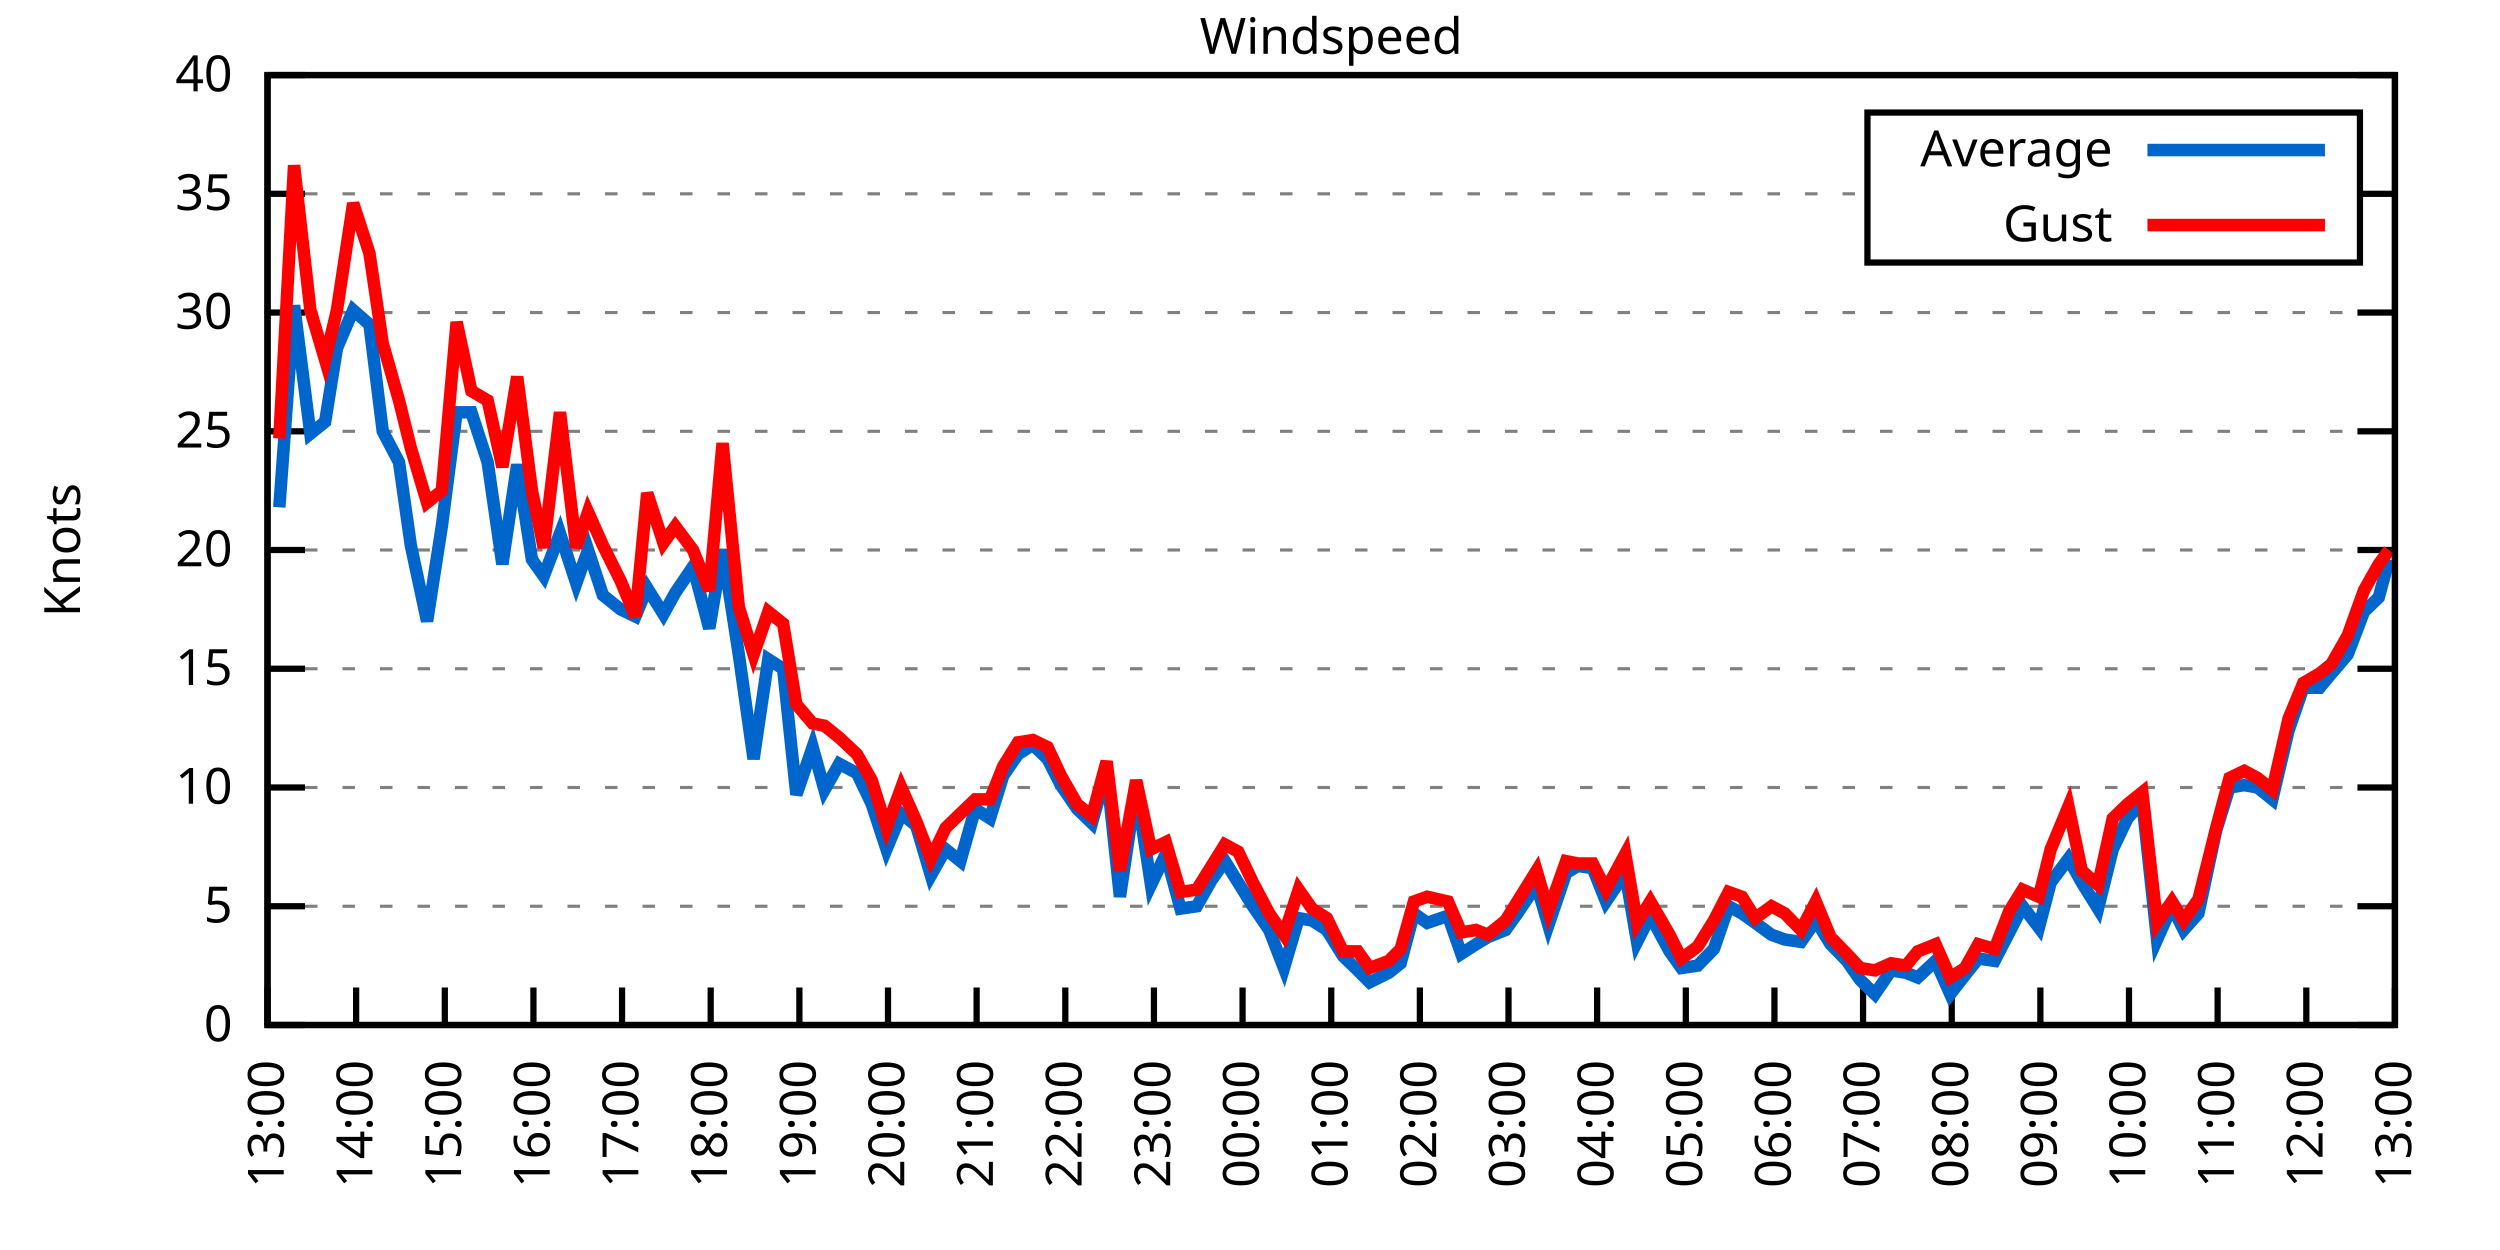
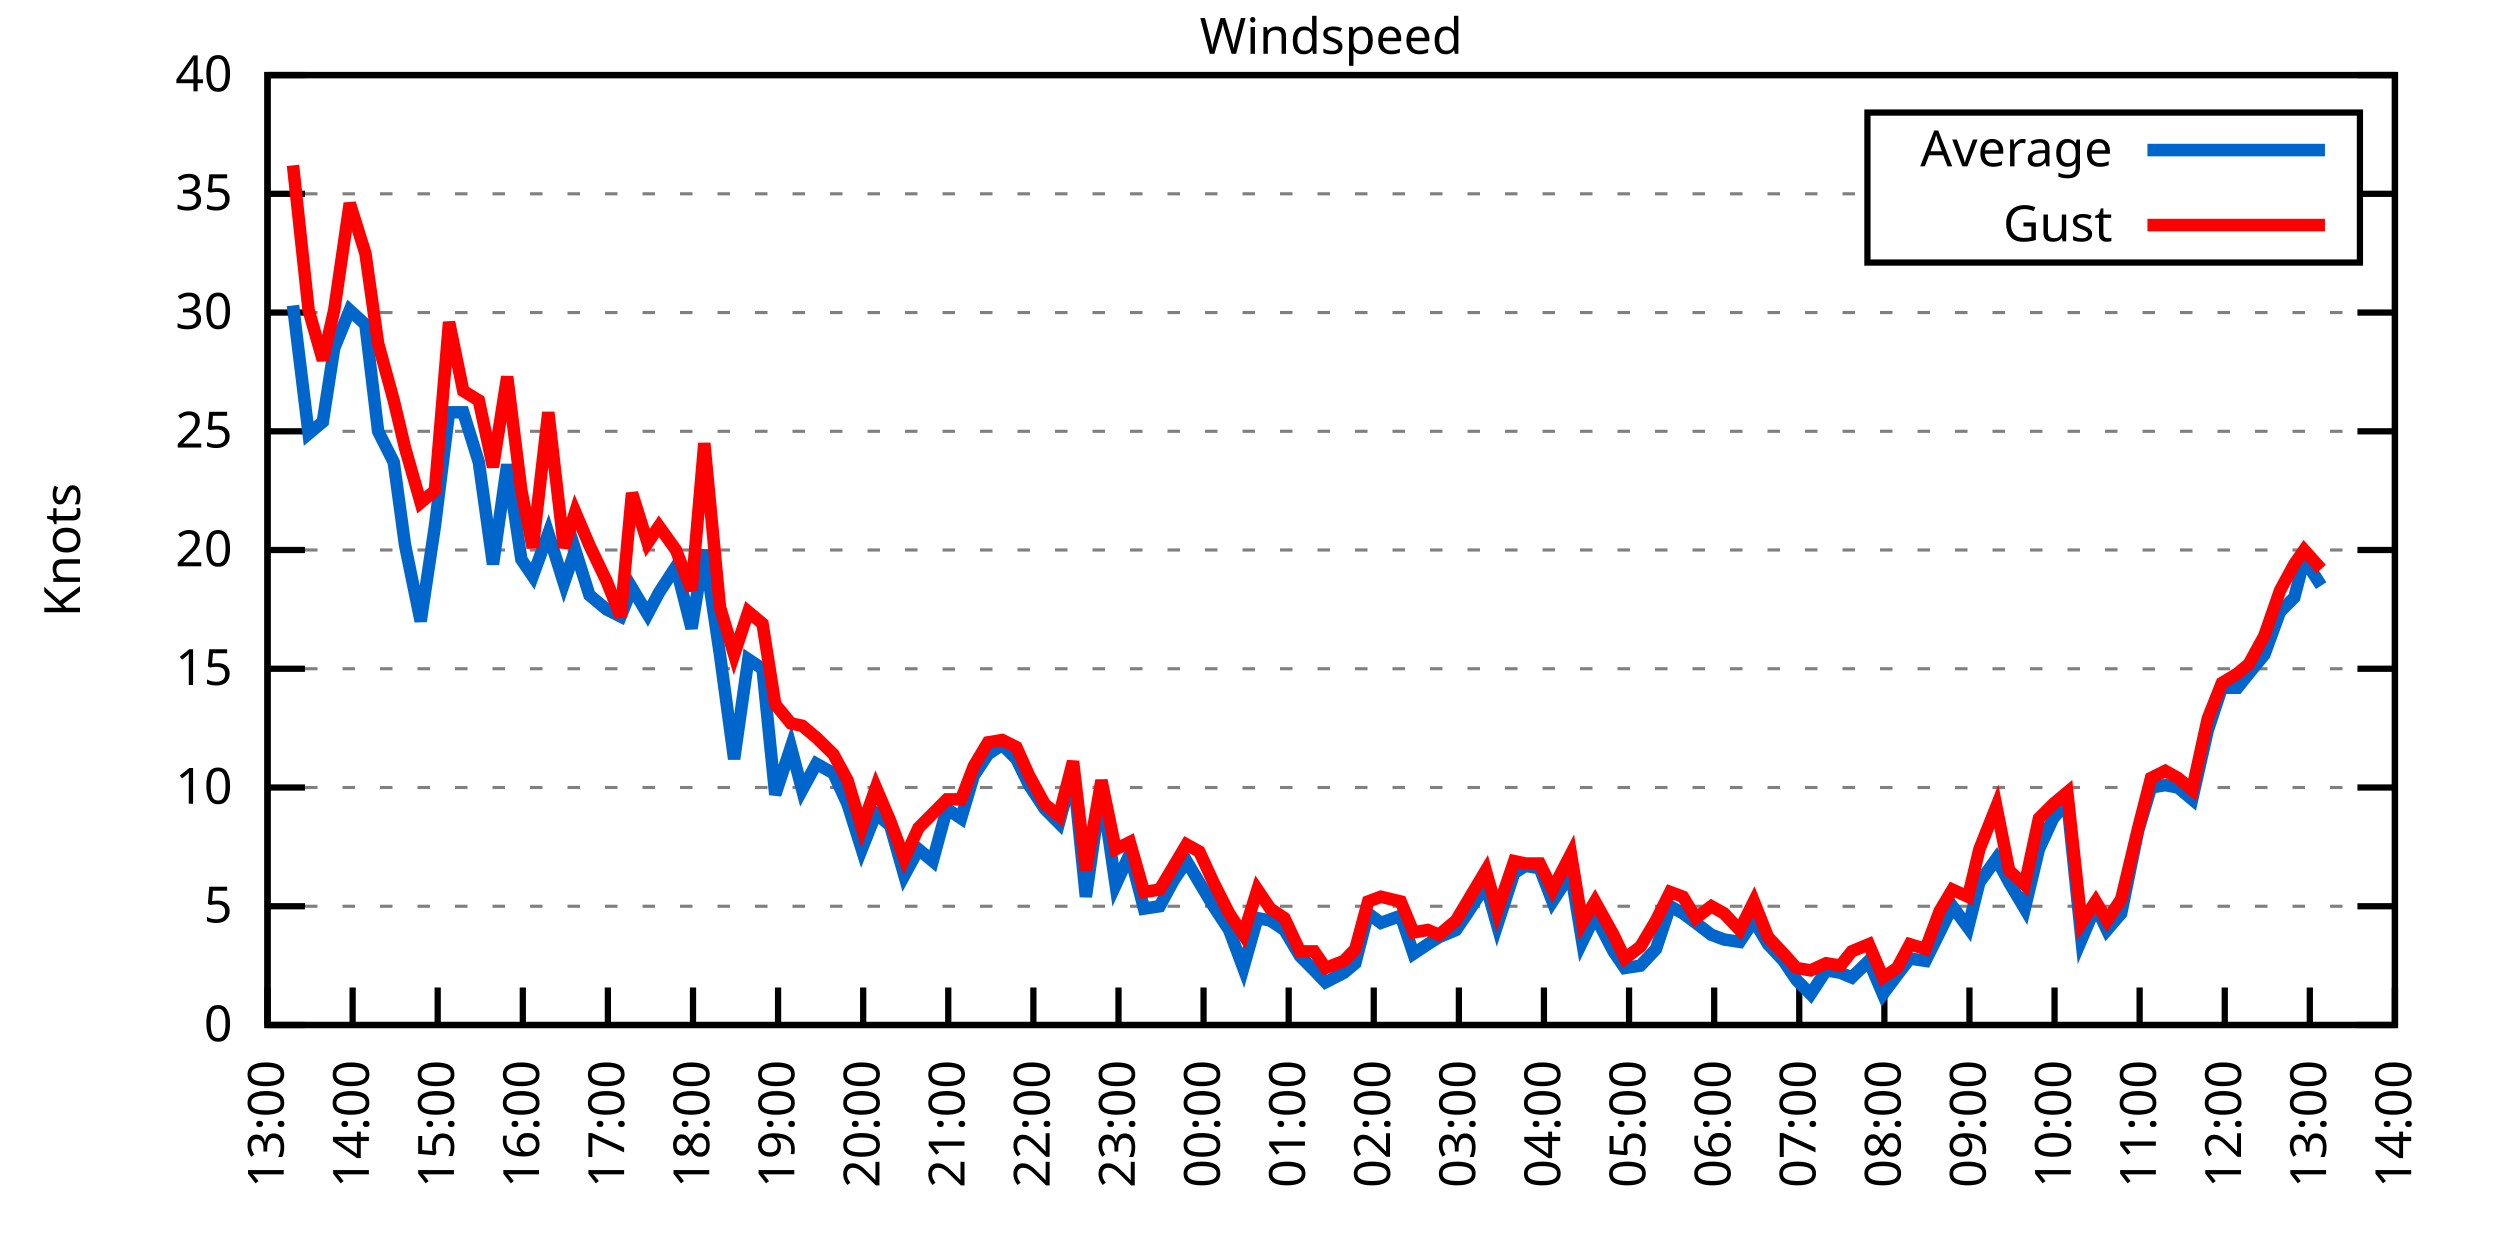
<svg xmlns="http://www.w3.org/2000/svg" xmlns:xlink="http://www.w3.org/1999/xlink" width="400" height="200" viewBox="0 0 400 200">
  <g id="gnuplot_canvas">
    <rect x="0" y="0" width="400" height="200" fill="none" />
    <defs>
      <circle id="gpDot" r="0.5" stroke-width="0.5" stroke="currentColor" />
      <path id="gpPt0" stroke-width="0.333" stroke="currentColor" d="M-1,0 h2 M0,-1 v2" />
      <path id="gpPt1" stroke-width="0.333" stroke="currentColor" d="M-1,-1 L1,1 M1,-1 L-1,1" />
      <path id="gpPt2" stroke-width="0.333" stroke="currentColor" d="M-1,0 L1,0 M0,-1 L0,1 M-1,-1 L1,1 M-1,1 L1,-1" />
      <rect id="gpPt3" stroke-width="0.333" stroke="currentColor" x="-1" y="-1" width="2" height="2" />
      <rect id="gpPt4" stroke-width="0.333" stroke="currentColor" fill="currentColor" x="-1" y="-1" width="2" height="2" />
      <circle id="gpPt5" stroke-width="0.333" stroke="currentColor" cx="0" cy="0" r="1" />
      <use xlink:href="#gpPt5" id="gpPt6" fill="currentColor" stroke="none" />
      <path id="gpPt7" stroke-width="0.333" stroke="currentColor" d="M0,-1.33 L-1.33,0.67 L1.33,0.67 z" />
      <use xlink:href="#gpPt7" id="gpPt8" fill="currentColor" stroke="none" />
      <use xlink:href="#gpPt7" id="gpPt9" stroke="currentColor" transform="rotate(180)" />
      <use xlink:href="#gpPt9" id="gpPt10" fill="currentColor" stroke="none" />
      <use xlink:href="#gpPt3" id="gpPt11" stroke="currentColor" transform="rotate(45)" />
      <use xlink:href="#gpPt11" id="gpPt12" fill="currentColor" stroke="none" />
      <path id="gpPt13" stroke-width="0.333" stroke="currentColor" d="M0,1.330 L1.265,0.411 L0.782,-1.067 L-0.782,-1.076 L-1.265,0.411 z" />
      <use xlink:href="#gpPt13" id="gpPt14" fill="currentColor" stroke="none" />
      <filter id="textbox" filterUnits="objectBoundingBox" x="0" y="0" height="1" width="1">
        <feFlood flood-color="white" flood-opacity="1" result="bgnd" />
        <feComposite in="SourceGraphic" in2="bgnd" operator="atop" />
      </filter>
      <filter id="greybox" filterUnits="objectBoundingBox" x="0" y="0" height="1" width="1">
        <feFlood flood-color="lightgrey" flood-opacity="1" result="grey" />
        <feComposite in="SourceGraphic" in2="grey" operator="atop" />
      </filter>
    </defs>
    <g fill="none" color="white" stroke="currentColor" stroke-width="1.00" stroke-linecap="butt" stroke-linejoin="miter">
</g>
    <g fill="none" color="black" stroke="currentColor" stroke-width="1.00" stroke-linecap="butt" stroke-linejoin="miter">
      <g stroke="none" shape-rendering="crispEdges">
        <polygon fill="rgb(255, 255, 255)" points="42.80,164.00 383.18,164.00 383.18,12.02 42.80,12.02 " />
      </g>
    </g>
    <g fill="none" color="black" stroke="currentColor" stroke-width="1.00" stroke-linecap="butt" stroke-linejoin="miter">
</g>
    <g fill="none" color="black" stroke="black" stroke-width="0.50" stroke-linecap="butt" stroke-linejoin="miter">
</g>
    <g fill="none" color="gray" stroke="currentColor" stroke-width="0.50" stroke-linecap="butt" stroke-linejoin="miter">
      <path stroke="gray" stroke-dasharray="2,4" class="gridline" d="M42.80,164.00 L383.19,164.00  " />
    </g>
    <g fill="none" color="gray" stroke="gray" stroke-width="1.00" stroke-linecap="butt" stroke-linejoin="miter">
</g>
    <g fill="none" color="black" stroke="currentColor" stroke-width="1.00" stroke-linecap="butt" stroke-linejoin="miter">
      <path stroke="black" d="M42.80,164.00 L48.80,164.00 M383.19,164.00 L377.19,164.00  " />
      <g transform="translate(37.20,166.60)" stroke="none" fill="black" font-family="Sans" font-size="8.00" text-anchor="end">
        <text>
          <tspan font-family="Sans"> 0</tspan>
        </text>
      </g>
    </g>
    <g fill="none" color="black" stroke="currentColor" stroke-width="1.00" stroke-linecap="butt" stroke-linejoin="miter">
</g>
    <g fill="none" color="black" stroke="black" stroke-width="0.50" stroke-linecap="butt" stroke-linejoin="miter">
</g>
    <g fill="none" color="gray" stroke="currentColor" stroke-width="0.50" stroke-linecap="butt" stroke-linejoin="miter">
      <path stroke="gray" stroke-dasharray="2,4" class="gridline" d="M42.80,145.00 L383.19,145.00  " />
    </g>
    <g fill="none" color="gray" stroke="gray" stroke-width="1.00" stroke-linecap="butt" stroke-linejoin="miter">
</g>
    <g fill="none" color="black" stroke="currentColor" stroke-width="1.00" stroke-linecap="butt" stroke-linejoin="miter">
      <path stroke="black" d="M42.80,145.00 L48.80,145.00 M383.19,145.00 L377.19,145.00  " />
      <g transform="translate(37.20,147.60)" stroke="none" fill="black" font-family="Sans" font-size="8.00" text-anchor="end">
        <text>
          <tspan font-family="Sans"> 5</tspan>
        </text>
      </g>
    </g>
    <g fill="none" color="black" stroke="currentColor" stroke-width="1.00" stroke-linecap="butt" stroke-linejoin="miter">
</g>
    <g fill="none" color="black" stroke="black" stroke-width="0.50" stroke-linecap="butt" stroke-linejoin="miter">
</g>
    <g fill="none" color="gray" stroke="currentColor" stroke-width="0.50" stroke-linecap="butt" stroke-linejoin="miter">
      <path stroke="gray" stroke-dasharray="2,4" class="gridline" d="M42.80,126.00 L383.19,126.00  " />
    </g>
    <g fill="none" color="gray" stroke="gray" stroke-width="1.00" stroke-linecap="butt" stroke-linejoin="miter">
</g>
    <g fill="none" color="black" stroke="currentColor" stroke-width="1.00" stroke-linecap="butt" stroke-linejoin="miter">
      <path stroke="black" d="M42.80,126.00 L48.80,126.00 M383.19,126.00 L377.19,126.00  " />
      <g transform="translate(37.20,128.60)" stroke="none" fill="black" font-family="Sans" font-size="8.00" text-anchor="end">
        <text>
          <tspan font-family="Sans"> 10</tspan>
        </text>
      </g>
    </g>
    <g fill="none" color="black" stroke="currentColor" stroke-width="1.00" stroke-linecap="butt" stroke-linejoin="miter">
</g>
    <g fill="none" color="black" stroke="black" stroke-width="0.50" stroke-linecap="butt" stroke-linejoin="miter">
</g>
    <g fill="none" color="gray" stroke="currentColor" stroke-width="0.50" stroke-linecap="butt" stroke-linejoin="miter">
      <path stroke="gray" stroke-dasharray="2,4" class="gridline" d="M42.80,107.00 L383.19,107.00  " />
    </g>
    <g fill="none" color="gray" stroke="gray" stroke-width="1.00" stroke-linecap="butt" stroke-linejoin="miter">
</g>
    <g fill="none" color="black" stroke="currentColor" stroke-width="1.00" stroke-linecap="butt" stroke-linejoin="miter">
      <path stroke="black" d="M42.80,107.00 L48.80,107.00 M383.19,107.00 L377.19,107.00  " />
      <g transform="translate(37.20,109.60)" stroke="none" fill="black" font-family="Sans" font-size="8.00" text-anchor="end">
        <text>
          <tspan font-family="Sans"> 15</tspan>
        </text>
      </g>
    </g>
    <g fill="none" color="black" stroke="currentColor" stroke-width="1.00" stroke-linecap="butt" stroke-linejoin="miter">
</g>
    <g fill="none" color="black" stroke="black" stroke-width="0.50" stroke-linecap="butt" stroke-linejoin="miter">
</g>
    <g fill="none" color="gray" stroke="currentColor" stroke-width="0.50" stroke-linecap="butt" stroke-linejoin="miter">
      <path stroke="gray" stroke-dasharray="2,4" class="gridline" d="M42.80,88.00 L383.19,88.00  " />
    </g>
    <g fill="none" color="gray" stroke="gray" stroke-width="1.00" stroke-linecap="butt" stroke-linejoin="miter">
</g>
    <g fill="none" color="black" stroke="currentColor" stroke-width="1.00" stroke-linecap="butt" stroke-linejoin="miter">
      <path stroke="black" d="M42.80,88.00 L48.80,88.00 M383.19,88.00 L377.19,88.00  " />
      <g transform="translate(37.20,90.60)" stroke="none" fill="black" font-family="Sans" font-size="8.00" text-anchor="end">
        <text>
          <tspan font-family="Sans"> 20</tspan>
        </text>
      </g>
    </g>
    <g fill="none" color="black" stroke="currentColor" stroke-width="1.00" stroke-linecap="butt" stroke-linejoin="miter">
</g>
    <g fill="none" color="black" stroke="black" stroke-width="0.50" stroke-linecap="butt" stroke-linejoin="miter">
</g>
    <g fill="none" color="gray" stroke="currentColor" stroke-width="0.50" stroke-linecap="butt" stroke-linejoin="miter">
      <path stroke="gray" stroke-dasharray="2,4" class="gridline" d="M42.80,69.01 L383.19,69.01  " />
    </g>
    <g fill="none" color="gray" stroke="gray" stroke-width="1.00" stroke-linecap="butt" stroke-linejoin="miter">
</g>
    <g fill="none" color="black" stroke="currentColor" stroke-width="1.00" stroke-linecap="butt" stroke-linejoin="miter">
      <path stroke="black" d="M42.80,69.01 L48.80,69.01 M383.19,69.01 L377.19,69.01  " />
      <g transform="translate(37.20,71.61)" stroke="none" fill="black" font-family="Sans" font-size="8.00" text-anchor="end">
        <text>
          <tspan font-family="Sans"> 25</tspan>
        </text>
      </g>
    </g>
    <g fill="none" color="black" stroke="currentColor" stroke-width="1.00" stroke-linecap="butt" stroke-linejoin="miter">
</g>
    <g fill="none" color="black" stroke="black" stroke-width="0.50" stroke-linecap="butt" stroke-linejoin="miter">
</g>
    <g fill="none" color="gray" stroke="currentColor" stroke-width="0.50" stroke-linecap="butt" stroke-linejoin="miter">
      <path stroke="gray" stroke-dasharray="2,4" class="gridline" d="M42.80,50.01 L383.19,50.01  " />
    </g>
    <g fill="none" color="gray" stroke="gray" stroke-width="1.00" stroke-linecap="butt" stroke-linejoin="miter">
</g>
    <g fill="none" color="black" stroke="currentColor" stroke-width="1.00" stroke-linecap="butt" stroke-linejoin="miter">
      <path stroke="black" d="M42.80,50.01 L48.80,50.01 M383.19,50.01 L377.19,50.01  " />
      <g transform="translate(37.20,52.61)" stroke="none" fill="black" font-family="Sans" font-size="8.00" text-anchor="end">
        <text>
          <tspan font-family="Sans"> 30</tspan>
        </text>
      </g>
    </g>
    <g fill="none" color="black" stroke="currentColor" stroke-width="1.00" stroke-linecap="butt" stroke-linejoin="miter">
</g>
    <g fill="none" color="black" stroke="black" stroke-width="0.50" stroke-linecap="butt" stroke-linejoin="miter">
</g>
    <g fill="none" color="gray" stroke="currentColor" stroke-width="0.50" stroke-linecap="butt" stroke-linejoin="miter">
      <path stroke="gray" stroke-dasharray="2,4" class="gridline" d="M42.80,31.01 L298.79,31.01 M377.59,31.01 L383.19,31.01  " />
    </g>
    <g fill="none" color="gray" stroke="gray" stroke-width="1.00" stroke-linecap="butt" stroke-linejoin="miter">
</g>
    <g fill="none" color="black" stroke="currentColor" stroke-width="1.00" stroke-linecap="butt" stroke-linejoin="miter">
      <path stroke="black" d="M42.80,31.01 L48.80,31.01 M383.19,31.01 L377.19,31.01  " />
      <g transform="translate(37.20,33.61)" stroke="none" fill="black" font-family="Sans" font-size="8.00" text-anchor="end">
        <text>
          <tspan font-family="Sans"> 35</tspan>
        </text>
      </g>
    </g>
    <g fill="none" color="black" stroke="currentColor" stroke-width="1.00" stroke-linecap="butt" stroke-linejoin="miter">
</g>
    <g fill="none" color="black" stroke="black" stroke-width="0.50" stroke-linecap="butt" stroke-linejoin="miter">
</g>
    <g fill="none" color="gray" stroke="currentColor" stroke-width="0.50" stroke-linecap="butt" stroke-linejoin="miter">
      <path stroke="gray" stroke-dasharray="2,4" class="gridline" d="M42.80,12.01 L383.19,12.01  " />
    </g>
    <g fill="none" color="gray" stroke="gray" stroke-width="1.00" stroke-linecap="butt" stroke-linejoin="miter">
</g>
    <g fill="none" color="black" stroke="currentColor" stroke-width="1.00" stroke-linecap="butt" stroke-linejoin="miter">
      <path stroke="black" d="M42.80,12.01 L48.80,12.01 M383.19,12.01 L377.19,12.01  " />
      <g transform="translate(37.20,14.61)" stroke="none" fill="black" font-family="Sans" font-size="8.00" text-anchor="end">
        <text>
          <tspan font-family="Sans"> 40</tspan>
        </text>
      </g>
    </g>
    <g fill="none" color="black" stroke="currentColor" stroke-width="1.00" stroke-linecap="butt" stroke-linejoin="miter">
      <path stroke="black" d="M42.80,164.00 L42.80,158.00  " />
      <g transform="translate(45.40,169.60) rotate(270.00)" stroke="none" fill="black" font-family="Sans" font-size="8.00" text-anchor="end">
        <text>
          <tspan font-family="Sans">13:00</tspan>
        </text>
      </g>
    </g>
    <g fill="none" color="black" stroke="currentColor" stroke-width="1.00" stroke-linecap="butt" stroke-linejoin="miter">
-       <path stroke="black" d="M56.98,164.00 L56.98,158.00  " />
-       <g transform="translate(59.58,169.60) rotate(270.00)" stroke="none" fill="black" font-family="Sans" font-size="8.00" text-anchor="end">
+       <path stroke="black" d="M56.42,164.00 L56.42,158.00  " />
+       <g transform="translate(59.02,169.60) rotate(270.00)" stroke="none" fill="black" font-family="Sans" font-size="8.00" text-anchor="end">
        <text>
          <tspan font-family="Sans">14:00</tspan>
        </text>
      </g>
    </g>
    <g fill="none" color="black" stroke="currentColor" stroke-width="1.00" stroke-linecap="butt" stroke-linejoin="miter">
-       <path stroke="black" d="M71.17,164.00 L71.17,158.00  " />
-       <g transform="translate(73.77,169.60) rotate(270.00)" stroke="none" fill="black" font-family="Sans" font-size="8.00" text-anchor="end">
+       <path stroke="black" d="M70.03,164.00 L70.03,158.00  " />
+       <g transform="translate(72.63,169.60) rotate(270.00)" stroke="none" fill="black" font-family="Sans" font-size="8.00" text-anchor="end">
        <text>
          <tspan font-family="Sans">15:00</tspan>
        </text>
      </g>
    </g>
    <g fill="none" color="black" stroke="currentColor" stroke-width="1.00" stroke-linecap="butt" stroke-linejoin="miter">
-       <path stroke="black" d="M85.35,164.00 L85.35,158.00  " />
-       <g transform="translate(87.95,169.60) rotate(270.00)" stroke="none" fill="black" font-family="Sans" font-size="8.00" text-anchor="end">
+       <path stroke="black" d="M83.65,164.00 L83.65,158.00  " />
+       <g transform="translate(86.25,169.60) rotate(270.00)" stroke="none" fill="black" font-family="Sans" font-size="8.00" text-anchor="end">
        <text>
          <tspan font-family="Sans">16:00</tspan>
        </text>
      </g>
    </g>
    <g fill="none" color="black" stroke="currentColor" stroke-width="1.00" stroke-linecap="butt" stroke-linejoin="miter">
-       <path stroke="black" d="M99.53,164.00 L99.53,158.00  " />
-       <g transform="translate(102.13,169.60) rotate(270.00)" stroke="none" fill="black" font-family="Sans" font-size="8.00" text-anchor="end">
+       <path stroke="black" d="M97.26,164.00 L97.26,158.00  " />
+       <g transform="translate(99.86,169.60) rotate(270.00)" stroke="none" fill="black" font-family="Sans" font-size="8.00" text-anchor="end">
        <text>
          <tspan font-family="Sans">17:00</tspan>
        </text>
      </g>
    </g>
    <g fill="none" color="black" stroke="currentColor" stroke-width="1.00" stroke-linecap="butt" stroke-linejoin="miter">
-       <path stroke="black" d="M113.71,164.00 L113.71,158.00  " />
-       <g transform="translate(116.31,169.60) rotate(270.00)" stroke="none" fill="black" font-family="Sans" font-size="8.00" text-anchor="end">
+       <path stroke="black" d="M110.88,164.00 L110.88,158.00  " />
+       <g transform="translate(113.48,169.60) rotate(270.00)" stroke="none" fill="black" font-family="Sans" font-size="8.00" text-anchor="end">
        <text>
          <tspan font-family="Sans">18:00</tspan>
        </text>
      </g>
    </g>
    <g fill="none" color="black" stroke="currentColor" stroke-width="1.00" stroke-linecap="butt" stroke-linejoin="miter">
-       <path stroke="black" d="M127.90,164.00 L127.90,158.00  " />
-       <g transform="translate(130.50,169.60) rotate(270.00)" stroke="none" fill="black" font-family="Sans" font-size="8.00" text-anchor="end">
+       <path stroke="black" d="M124.49,164.00 L124.49,158.00  " />
+       <g transform="translate(127.09,169.60) rotate(270.00)" stroke="none" fill="black" font-family="Sans" font-size="8.00" text-anchor="end">
        <text>
          <tspan font-family="Sans">19:00</tspan>
        </text>
      </g>
    </g>
    <g fill="none" color="black" stroke="currentColor" stroke-width="1.00" stroke-linecap="butt" stroke-linejoin="miter">
-       <path stroke="black" d="M142.08,164.00 L142.08,158.00  " />
-       <g transform="translate(144.68,169.60) rotate(270.00)" stroke="none" fill="black" font-family="Sans" font-size="8.00" text-anchor="end">
+       <path stroke="black" d="M138.11,164.00 L138.11,158.00  " />
+       <g transform="translate(140.71,169.60) rotate(270.00)" stroke="none" fill="black" font-family="Sans" font-size="8.00" text-anchor="end">
        <text>
          <tspan font-family="Sans">20:00</tspan>
        </text>
      </g>
    </g>
    <g fill="none" color="black" stroke="currentColor" stroke-width="1.00" stroke-linecap="butt" stroke-linejoin="miter">
-       <path stroke="black" d="M156.26,164.00 L156.26,158.00  " />
-       <g transform="translate(158.86,169.60) rotate(270.00)" stroke="none" fill="black" font-family="Sans" font-size="8.00" text-anchor="end">
+       <path stroke="black" d="M151.72,164.00 L151.72,158.00  " />
+       <g transform="translate(154.32,169.60) rotate(270.00)" stroke="none" fill="black" font-family="Sans" font-size="8.00" text-anchor="end">
        <text>
          <tspan font-family="Sans">21:00</tspan>
        </text>
      </g>
    </g>
    <g fill="none" color="black" stroke="currentColor" stroke-width="1.00" stroke-linecap="butt" stroke-linejoin="miter">
-       <path stroke="black" d="M170.45,164.00 L170.45,158.00  " />
-       <g transform="translate(173.05,169.60) rotate(270.00)" stroke="none" fill="black" font-family="Sans" font-size="8.00" text-anchor="end">
+       <path stroke="black" d="M165.34,164.00 L165.34,158.00  " />
+       <g transform="translate(167.94,169.60) rotate(270.00)" stroke="none" fill="black" font-family="Sans" font-size="8.00" text-anchor="end">
        <text>
          <tspan font-family="Sans">22:00</tspan>
        </text>
      </g>
    </g>
    <g fill="none" color="black" stroke="currentColor" stroke-width="1.00" stroke-linecap="butt" stroke-linejoin="miter">
-       <path stroke="black" d="M184.63,164.00 L184.63,158.00  " />
-       <g transform="translate(187.23,169.60) rotate(270.00)" stroke="none" fill="black" font-family="Sans" font-size="8.00" text-anchor="end">
+       <path stroke="black" d="M178.96,164.00 L178.96,158.00  " />
+       <g transform="translate(181.56,169.60) rotate(270.00)" stroke="none" fill="black" font-family="Sans" font-size="8.00" text-anchor="end">
        <text>
          <tspan font-family="Sans">23:00</tspan>
        </text>
      </g>
    </g>
    <g fill="none" color="black" stroke="currentColor" stroke-width="1.00" stroke-linecap="butt" stroke-linejoin="miter">
-       <path stroke="black" d="M198.81,164.00 L198.81,158.00  " />
-       <g transform="translate(201.41,169.60) rotate(270.00)" stroke="none" fill="black" font-family="Sans" font-size="8.00" text-anchor="end">
+       <path stroke="black" d="M192.57,164.00 L192.57,158.00  " />
+       <g transform="translate(195.17,169.60) rotate(270.00)" stroke="none" fill="black" font-family="Sans" font-size="8.00" text-anchor="end">
        <text>
          <tspan font-family="Sans">00:00</tspan>
        </text>
      </g>
    </g>
    <g fill="none" color="black" stroke="currentColor" stroke-width="1.00" stroke-linecap="butt" stroke-linejoin="miter">
-       <path stroke="black" d="M213.00,164.00 L213.00,158.00  " />
-       <g transform="translate(215.60,169.60) rotate(270.00)" stroke="none" fill="black" font-family="Sans" font-size="8.00" text-anchor="end">
+       <path stroke="black" d="M206.19,164.00 L206.19,158.00  " />
+       <g transform="translate(208.79,169.60) rotate(270.00)" stroke="none" fill="black" font-family="Sans" font-size="8.00" text-anchor="end">
        <text>
          <tspan font-family="Sans">01:00</tspan>
        </text>
      </g>
    </g>
    <g fill="none" color="black" stroke="currentColor" stroke-width="1.00" stroke-linecap="butt" stroke-linejoin="miter">
-       <path stroke="black" d="M227.18,164.00 L227.18,158.00  " />
-       <g transform="translate(229.78,169.60) rotate(270.00)" stroke="none" fill="black" font-family="Sans" font-size="8.00" text-anchor="end">
+       <path stroke="black" d="M219.80,164.00 L219.80,158.00  " />
+       <g transform="translate(222.40,169.60) rotate(270.00)" stroke="none" fill="black" font-family="Sans" font-size="8.00" text-anchor="end">
        <text>
          <tspan font-family="Sans">02:00</tspan>
        </text>
      </g>
    </g>
    <g fill="none" color="black" stroke="currentColor" stroke-width="1.00" stroke-linecap="butt" stroke-linejoin="miter">
-       <path stroke="black" d="M241.36,164.00 L241.36,158.00  " />
-       <g transform="translate(243.96,169.60) rotate(270.00)" stroke="none" fill="black" font-family="Sans" font-size="8.00" text-anchor="end">
+       <path stroke="black" d="M233.42,164.00 L233.42,158.00  " />
+       <g transform="translate(236.02,169.60) rotate(270.00)" stroke="none" fill="black" font-family="Sans" font-size="8.00" text-anchor="end">
        <text>
          <tspan font-family="Sans">03:00</tspan>
        </text>
      </g>
    </g>
    <g fill="none" color="black" stroke="currentColor" stroke-width="1.00" stroke-linecap="butt" stroke-linejoin="miter">
-       <path stroke="black" d="M255.54,164.00 L255.54,158.00  " />
-       <g transform="translate(258.14,169.60) rotate(270.00)" stroke="none" fill="black" font-family="Sans" font-size="8.00" text-anchor="end">
+       <path stroke="black" d="M247.03,164.00 L247.03,158.00  " />
+       <g transform="translate(249.63,169.60) rotate(270.00)" stroke="none" fill="black" font-family="Sans" font-size="8.00" text-anchor="end">
        <text>
          <tspan font-family="Sans">04:00</tspan>
        </text>
      </g>
    </g>
    <g fill="none" color="black" stroke="currentColor" stroke-width="1.00" stroke-linecap="butt" stroke-linejoin="miter">
-       <path stroke="black" d="M269.73,164.00 L269.73,158.00  " />
-       <g transform="translate(272.33,169.60) rotate(270.00)" stroke="none" fill="black" font-family="Sans" font-size="8.00" text-anchor="end">
+       <path stroke="black" d="M260.65,164.00 L260.65,158.00  " />
+       <g transform="translate(263.25,169.60) rotate(270.00)" stroke="none" fill="black" font-family="Sans" font-size="8.00" text-anchor="end">
        <text>
          <tspan font-family="Sans">05:00</tspan>
        </text>
      </g>
    </g>
    <g fill="none" color="black" stroke="currentColor" stroke-width="1.00" stroke-linecap="butt" stroke-linejoin="miter">
-       <path stroke="black" d="M283.91,164.00 L283.91,158.00  " />
-       <g transform="translate(286.51,169.60) rotate(270.00)" stroke="none" fill="black" font-family="Sans" font-size="8.00" text-anchor="end">
+       <path stroke="black" d="M274.27,164.00 L274.27,158.00  " />
+       <g transform="translate(276.87,169.60) rotate(270.00)" stroke="none" fill="black" font-family="Sans" font-size="8.00" text-anchor="end">
        <text>
          <tspan font-family="Sans">06:00</tspan>
        </text>
      </g>
    </g>
    <g fill="none" color="black" stroke="currentColor" stroke-width="1.00" stroke-linecap="butt" stroke-linejoin="miter">
-       <path stroke="black" d="M298.09,164.00 L298.09,158.00  " />
-       <g transform="translate(300.69,169.60) rotate(270.00)" stroke="none" fill="black" font-family="Sans" font-size="8.00" text-anchor="end">
+       <path stroke="black" d="M287.88,164.00 L287.88,158.00  " />
+       <g transform="translate(290.48,169.60) rotate(270.00)" stroke="none" fill="black" font-family="Sans" font-size="8.00" text-anchor="end">
        <text>
          <tspan font-family="Sans">07:00</tspan>
        </text>
      </g>
    </g>
    <g fill="none" color="black" stroke="currentColor" stroke-width="1.00" stroke-linecap="butt" stroke-linejoin="miter">
-       <path stroke="black" d="M312.28,164.00 L312.28,158.00  " />
-       <g transform="translate(314.88,169.60) rotate(270.00)" stroke="none" fill="black" font-family="Sans" font-size="8.00" text-anchor="end">
+       <path stroke="black" d="M301.50,164.00 L301.50,158.00  " />
+       <g transform="translate(304.10,169.60) rotate(270.00)" stroke="none" fill="black" font-family="Sans" font-size="8.00" text-anchor="end">
        <text>
          <tspan font-family="Sans">08:00</tspan>
        </text>
      </g>
    </g>
    <g fill="none" color="black" stroke="currentColor" stroke-width="1.00" stroke-linecap="butt" stroke-linejoin="miter">
-       <path stroke="black" d="M326.46,164.00 L326.46,158.00  " />
-       <g transform="translate(329.06,169.60) rotate(270.00)" stroke="none" fill="black" font-family="Sans" font-size="8.00" text-anchor="end">
+       <path stroke="black" d="M315.11,164.00 L315.11,158.00  " />
+       <g transform="translate(317.71,169.60) rotate(270.00)" stroke="none" fill="black" font-family="Sans" font-size="8.00" text-anchor="end">
        <text>
          <tspan font-family="Sans">09:00</tspan>
        </text>
      </g>
    </g>
    <g fill="none" color="black" stroke="currentColor" stroke-width="1.00" stroke-linecap="butt" stroke-linejoin="miter">
-       <path stroke="black" d="M340.64,164.00 L340.64,158.00  " />
-       <g transform="translate(343.24,169.60) rotate(270.00)" stroke="none" fill="black" font-family="Sans" font-size="8.00" text-anchor="end">
+       <path stroke="black" d="M328.73,164.00 L328.73,158.00  " />
+       <g transform="translate(331.33,169.60) rotate(270.00)" stroke="none" fill="black" font-family="Sans" font-size="8.00" text-anchor="end">
        <text>
          <tspan font-family="Sans">10:00</tspan>
        </text>
      </g>
    </g>
    <g fill="none" color="black" stroke="currentColor" stroke-width="1.00" stroke-linecap="butt" stroke-linejoin="miter">
-       <path stroke="black" d="M354.82,164.00 L354.82,158.00  " />
-       <g transform="translate(357.42,169.60) rotate(270.00)" stroke="none" fill="black" font-family="Sans" font-size="8.00" text-anchor="end">
+       <path stroke="black" d="M342.34,164.00 L342.34,158.00  " />
+       <g transform="translate(344.94,169.60) rotate(270.00)" stroke="none" fill="black" font-family="Sans" font-size="8.00" text-anchor="end">
        <text>
          <tspan font-family="Sans">11:00</tspan>
        </text>
      </g>
    </g>
    <g fill="none" color="black" stroke="currentColor" stroke-width="1.00" stroke-linecap="butt" stroke-linejoin="miter">
-       <path stroke="black" d="M369.01,164.00 L369.01,158.00  " />
-       <g transform="translate(371.61,169.60) rotate(270.00)" stroke="none" fill="black" font-family="Sans" font-size="8.00" text-anchor="end">
+       <path stroke="black" d="M355.96,164.00 L355.96,158.00  " />
+       <g transform="translate(358.56,169.60) rotate(270.00)" stroke="none" fill="black" font-family="Sans" font-size="8.00" text-anchor="end">
        <text>
          <tspan font-family="Sans">12:00</tspan>
+         </text>
+       </g>
+     </g>
+     <g fill="none" color="black" stroke="currentColor" stroke-width="1.00" stroke-linecap="butt" stroke-linejoin="miter">
+       <path stroke="black" d="M369.57,164.00 L369.57,158.00  " />
+       <g transform="translate(372.17,169.60) rotate(270.00)" stroke="none" fill="black" font-family="Sans" font-size="8.00" text-anchor="end">
+         <text>
+           <tspan font-family="Sans">13:00</tspan>
        </text>
      </g>
    </g>
    <g fill="none" color="black" stroke="currentColor" stroke-width="1.00" stroke-linecap="butt" stroke-linejoin="miter">
      <path stroke="black" d="M383.19,164.00 L383.19,158.00  " />
      <g transform="translate(385.79,169.60) rotate(270.00)" stroke="none" fill="black" font-family="Sans" font-size="8.00" text-anchor="end">
        <text>
-           <tspan font-family="Sans">13:00</tspan>
+           <tspan font-family="Sans">14:00</tspan>
        </text>
      </g>
    </g>
    <g fill="none" color="black" stroke="currentColor" stroke-width="1.00" stroke-linecap="butt" stroke-linejoin="miter">
</g>
    <g fill="none" color="black" stroke="currentColor" stroke-width="1.00" stroke-linecap="butt" stroke-linejoin="miter">
      <path stroke="black" d="M42.80,12.01 L42.80,164.00 L383.19,164.00 L383.19,12.01 L42.80,12.01 Z  " />
    </g>
    <g fill="none" color="black" stroke="currentColor" stroke-width="1.00" stroke-linecap="butt" stroke-linejoin="miter">
</g>
    <g fill="none" color="black" stroke="currentColor" stroke-width="1.00" stroke-linecap="butt" stroke-linejoin="miter">
      <path stroke="black" d="M298.79,42.01 L298.79,18.01 L377.59,18.01 L377.59,42.01 L298.79,42.01 Z  " />
    </g>
    <g id="Windspeed_plot_1">
      <g fill="none" color="white" stroke="black" stroke-width="2.00" stroke-linecap="butt" stroke-linejoin="miter">
</g>
      <g fill="none" color="black" stroke="currentColor" stroke-width="2.00" stroke-linecap="butt" stroke-linejoin="miter">
        <g transform="translate(337.99,26.61)" stroke="none" fill="black" font-family="Sans" font-size="8.00" text-anchor="end">
          <text>
            <tspan font-family="Sans">Average</tspan>
          </text>
        </g>
      </g>
      <g fill="none" color="black" stroke="currentColor" stroke-width="2.00" stroke-linecap="butt" stroke-linejoin="miter">
-         <path stroke="rgb(  0, 102, 204)" d="M343.59,24.01 L371.99,24.01 M44.69,81.17 L47.05,48.87 L49.66,69.39 L52.02,67.49 L53.91,55.71 L56.51,49.63   L59.11,51.91 L61.24,69.01 L63.84,73.95 L65.73,87.25 L68.33,99.40 L70.69,84.21 L73.06,65.97 L75.42,65.97   L78.02,73.95 L80.38,90.28 L82.75,74.33 L85.11,89.52 L87.00,92.18 L89.60,85.35 L92.20,93.32 L94.09,88.00   L96.46,95.22 L99.30,97.50 L101.66,98.64 L103.55,94.08 L106.15,98.26 L108.04,94.84 L110.88,90.66 L113.48,100.54   L115.61,88.00 L118.21,104.72 L120.57,121.44 L122.93,105.48 L125.30,107.00 L127.42,127.14 L130.02,119.54 L131.92,126.38   L134.28,122.20 L137.12,123.72 L139.48,128.66 L141.84,135.88 L144.21,130.18 L146.57,132.08 L148.94,140.06 L151.30,135.88   L153.66,137.78 L156.03,129.42 L158.39,130.94 L160.52,124.10 L162.88,120.68 L165.25,119.16 L167.61,121.44 L169.74,125.62   L172.34,129.42 L174.70,131.70 L177.06,123.34 L179.19,143.48 L181.79,126.00 L184.16,141.58 L186.52,136.64 L188.88,145.38   L191.48,145.00 L193.85,140.82 L195.98,137.78 L198.10,141.20 L200.47,145.00 L203.07,148.80 L205.43,154.88 L207.79,146.90   L209.92,147.28 L212.29,148.80 L214.89,152.98 L217.25,155.26 L219.14,157.16 L222.21,155.64 L224.10,154.12 L226.23,146.14   L228.36,147.66 L231.67,146.52 L233.80,152.60 L236.16,151.08 L238.05,149.94 L240.89,148.80 L242.78,146.14 L245.85,141.58   L247.74,148.04 L250.58,139.68 L252.47,138.54 L254.83,138.92 L256.96,144.24 L260.04,139.68 L261.93,150.70 L264.05,146.52   L267.13,152.22 L269.02,154.88 L271.62,154.50 L274.22,151.84 L276.58,145.00 L278.71,146.14 L280.84,147.66 L283.44,149.56   L285.56,150.32 L288.16,150.70 L290.53,147.28 L292.89,151.08 L295.49,153.74 L297.62,156.78 L299.98,159.06 L302.58,155.26   L304.95,155.64 L306.84,156.40 L309.68,153.74 L312.04,159.06 L314.40,156.02 L316.53,153.36 L319.13,153.74 L321.49,149.18   L323.62,145.00 L326.22,148.42 L328.11,141.20 L330.95,137.40 L333.08,141.20 L335.68,145.38 L338.04,135.88 L340.40,130.94   L342.77,128.28 L345.13,150.32 L347.50,145.00 L349.39,148.80 L351.75,146.14 L354.59,132.84 L356.72,126.00 L359.08,125.62   L361.21,126.00 L363.57,127.90 L366.17,116.88 L368.53,110.04 L371.13,110.04 L373.03,107.76 L375.63,104.72 L378.23,97.88   L380.59,95.60 L382.24,89.52  " />
+         <path stroke="rgb(  0, 102, 204)" d="M343.59,24.01 L371.99,24.01 M46.88,48.87 L49.38,69.39 L51.65,67.49 L53.47,55.71 L55.96,49.63 L58.46,51.91   L60.50,69.01 L63.00,73.95 L64.81,87.25 L67.31,99.40 L69.58,84.21 L71.85,65.97 L74.12,65.97 L76.61,73.95   L78.88,90.28 L81.15,74.33 L83.42,89.52 L85.24,92.18 L87.73,85.35 L90.23,93.32 L92.04,88.00 L94.31,95.22   L97.04,97.50 L99.30,98.64 L101.12,94.08 L103.62,98.26 L105.43,94.84 L108.15,90.66 L110.65,100.54 L112.69,88.00   L115.19,104.72 L117.46,121.44 L119.73,105.48 L122.00,107.00 L124.04,127.14 L126.54,119.54 L128.35,126.38 L130.62,122.20   L133.34,123.72 L135.61,128.66 L137.88,135.88 L140.15,130.18 L142.42,132.08 L144.69,140.06 L146.96,135.88 L149.23,137.78   L151.50,129.42 L153.77,130.94 L155.81,124.10 L158.08,120.68 L160.35,119.16 L162.62,121.44 L164.66,125.62 L167.16,129.42   L169.43,131.70 L171.69,123.34 L173.74,143.48 L176.23,126.00 L178.50,141.58 L180.77,136.64 L183.04,145.38 L185.54,145.00   L187.81,140.82 L189.85,137.78 L191.89,141.20 L194.16,145.00 L196.66,148.80 L198.93,154.88 L201.19,146.90 L203.24,147.28   L205.51,148.80 L208.00,152.98 L210.27,155.26 L212.09,157.16 L215.04,155.64 L216.85,154.12 L218.90,146.14 L220.94,147.66   L224.11,146.52 L226.16,152.60 L228.43,151.08 L230.24,149.94 L232.96,148.80 L234.78,146.14 L237.73,141.58 L239.55,148.04   L242.27,139.68 L244.08,138.54 L246.35,138.92 L248.40,144.24 L251.35,139.68 L253.16,150.70 L255.20,146.52 L258.15,152.22   L259.97,154.88 L262.47,154.50 L264.96,151.84 L267.23,145.00 L269.27,146.14 L271.32,147.66 L273.81,149.56 L275.85,150.32   L278.35,150.70 L280.62,147.28 L282.89,151.08 L285.38,153.74 L287.43,156.78 L289.70,159.06 L292.19,155.26 L294.46,155.64   L296.28,156.40 L299.00,153.74 L301.27,159.06 L303.54,156.02 L305.58,153.36 L308.08,153.74 L310.35,149.18 L312.39,145.00   L314.89,148.42 L316.70,141.20 L319.42,137.40 L321.47,141.20 L323.96,145.38 L326.23,135.88 L328.50,130.94 L330.77,128.28   L333.04,150.32 L335.31,145.00 L337.12,148.80 L339.39,146.14 L342.12,132.84 L344.16,126.00 L346.43,125.62 L348.47,126.00   L350.74,127.90 L353.24,116.88 L355.50,110.04 L358.00,110.04 L359.82,107.76 L362.31,104.72 L364.81,97.88 L367.08,95.60   L368.67,89.52 L371.39,93.70  " />
      </g>
    </g>
    <g id="Windspeed_plot_2">
      <g fill="none" color="black" stroke="currentColor" stroke-width="2.00" stroke-linecap="butt" stroke-linejoin="miter">
        <g transform="translate(337.99,38.61)" stroke="none" fill="black" font-family="Sans" font-size="8.00" text-anchor="end">
          <text>
            <tspan font-family="Sans">Gust</tspan>
          </text>
        </g>
      </g>
      <g fill="none" color="black" stroke="currentColor" stroke-width="2.00" stroke-linecap="butt" stroke-linejoin="miter">
-         <path stroke="rgb(255,   0,   0)" d="M343.59,36.01 L371.99,36.01 M44.69,70.15 L47.05,26.45 L49.66,49.63 L52.02,57.61 L53.91,49.63 L56.51,32.53   L59.11,40.51 L61.24,54.95 L63.84,64.07 L65.73,71.67 L68.33,80.41 L70.69,78.51 L73.06,51.53 L75.42,62.55   L78.02,64.07 L80.38,74.71 L82.75,60.27 L85.11,78.51 L87.00,87.63 L89.60,65.97 L92.20,87.63 L94.09,81.93   L96.46,87.25 L99.30,92.94 L101.66,98.64 L103.55,78.89 L106.15,86.87 L108.04,84.21 L110.88,88.00 L113.48,94.46   L115.61,70.91 L118.21,97.12 L120.57,104.72 L122.93,97.88 L125.30,99.78 L127.42,112.70 L130.02,115.74 L131.92,116.12   L134.28,118.02 L137.12,120.68 L139.48,124.86 L141.84,132.46 L144.21,126.00 L146.57,131.32 L148.94,137.40 L151.30,132.46   L153.66,130.18 L156.03,127.90 L158.39,127.90 L160.52,122.58 L162.88,118.78 L165.25,118.40 L167.61,119.54 L169.74,124.10   L172.34,128.66 L174.70,130.56 L177.06,121.82 L179.19,139.30 L181.79,124.86 L184.16,135.88 L186.52,134.74 L188.88,142.72   L191.48,142.34 L193.85,138.54 L195.98,135.12 L198.10,136.26 L200.47,141.20 L203.07,146.14 L205.43,149.56 L207.79,142.34   L209.92,145.38 L212.29,146.90 L214.89,152.22 L217.25,152.22 L219.14,154.88 L222.21,153.74 L224.10,151.84 L226.23,144.24   L228.36,143.48 L231.67,144.24 L233.80,149.18 L236.16,148.80 L238.05,149.56 L240.89,147.28 L242.78,144.24 L245.85,139.30   L247.74,145.76 L250.58,137.78 L252.47,138.16 L254.83,138.16 L256.96,142.34 L260.04,136.64 L261.93,147.66 L264.05,144.24   L267.13,149.56 L269.02,153.36 L271.62,151.46 L274.22,147.28 L276.58,142.72 L278.71,143.48 L280.84,146.90 L283.44,145.00   L285.56,146.14 L288.16,148.80 L290.53,144.24 L292.89,149.94 L295.49,152.60 L297.62,154.88 L299.98,155.26 L302.58,154.12   L304.95,154.50 L306.84,152.22 L309.68,151.08 L312.04,156.40 L314.40,154.88 L316.53,151.08 L319.13,151.84 L321.49,145.76   L323.62,142.34 L326.22,143.48 L328.11,135.88 L330.95,129.04 L333.08,139.30 L335.68,141.58 L338.04,130.94 L340.40,128.66   L342.77,126.76 L345.13,147.66 L347.50,144.24 L349.39,147.28 L351.75,143.86 L354.59,132.46 L356.72,124.48 L359.08,123.34   L361.21,124.48 L363.57,126.38 L366.17,114.98 L368.53,109.28 L371.13,107.76 L373.03,106.24 L375.63,101.68 L378.23,94.46   L380.59,90.28 L382.24,88.00  " />
+         <path stroke="rgb(255,   0,   0)" d="M343.59,36.01 L371.99,36.01 M46.88,26.45 L49.38,49.63 L51.65,57.61 L53.47,49.63 L55.96,32.53 L58.46,40.51   L60.50,54.95 L63.00,64.07 L64.81,71.67 L67.31,80.41 L69.58,78.51 L71.85,51.53 L74.12,62.55 L76.61,64.07   L78.88,74.71 L81.15,60.27 L83.42,78.51 L85.24,87.63 L87.73,65.97 L90.23,87.63 L92.04,81.93 L94.31,87.25   L97.04,92.94 L99.30,98.64 L101.12,78.89 L103.62,86.87 L105.43,84.21 L108.15,88.00 L110.65,94.46 L112.69,70.91   L115.19,97.12 L117.46,104.72 L119.73,97.88 L122.00,99.78 L124.04,112.70 L126.54,115.74 L128.35,116.12 L130.62,118.02   L133.34,120.68 L135.61,124.86 L137.88,132.46 L140.15,126.00 L142.42,131.32 L144.69,137.40 L146.96,132.46 L149.23,130.18   L151.50,127.90 L153.77,127.90 L155.81,122.58 L158.08,118.78 L160.35,118.40 L162.62,119.54 L164.66,124.10 L167.16,128.66   L169.43,130.56 L171.69,121.82 L173.74,139.30 L176.23,124.86 L178.50,135.88 L180.77,134.74 L183.04,142.72 L185.54,142.34   L187.81,138.54 L189.85,135.12 L191.89,136.26 L194.16,141.20 L196.66,146.14 L198.93,149.56 L201.19,142.34 L203.24,145.38   L205.51,146.90 L208.00,152.22 L210.27,152.22 L212.09,154.88 L215.04,153.74 L216.85,151.84 L218.90,144.24 L220.94,143.48   L224.11,144.24 L226.16,149.18 L228.43,148.80 L230.24,149.56 L232.96,147.28 L234.78,144.24 L237.73,139.30 L239.55,145.76   L242.27,137.78 L244.08,138.16 L246.35,138.16 L248.40,142.34 L251.35,136.64 L253.16,147.66 L255.20,144.24 L258.15,149.56   L259.97,153.36 L262.47,151.46 L264.96,147.28 L267.23,142.72 L269.27,143.48 L271.32,146.90 L273.81,145.00 L275.85,146.14   L278.35,148.80 L280.62,144.24 L282.89,149.94 L285.38,152.60 L287.43,154.88 L289.70,155.26 L292.19,154.12 L294.46,154.50   L296.28,152.22 L299.00,151.08 L301.27,156.40 L303.54,154.88 L305.58,151.08 L308.08,151.84 L310.35,145.76 L312.39,142.34   L314.89,143.48 L316.70,135.88 L319.42,129.04 L321.47,139.30 L323.96,141.58 L326.23,130.94 L328.50,128.66 L330.77,126.76   L333.04,147.66 L335.31,144.24 L337.12,147.28 L339.39,143.86 L342.12,132.46 L344.16,124.48 L346.43,123.34 L348.47,124.48   L350.74,126.38 L353.24,114.98 L355.50,109.28 L358.00,107.76 L359.82,106.24 L362.31,101.68 L364.81,94.46 L367.08,90.28   L368.67,88.00 L371.39,91.04  " />
      </g>
    </g>
    <g fill="none" color="black" stroke="currentColor" stroke-width="2.00" stroke-linecap="butt" stroke-linejoin="miter">
</g>
    <g fill="none" color="black" stroke="black" stroke-width="1.00" stroke-linecap="butt" stroke-linejoin="miter">
</g>
    <g fill="none" color="black" stroke="currentColor" stroke-width="1.00" stroke-linecap="butt" stroke-linejoin="miter">
      <path stroke="black" d="M42.80,12.01 L42.80,164.00 L383.19,164.00 L383.19,12.01 L42.80,12.01 Z  " />
      <g transform="translate(12.80,88.01) rotate(270.00)" stroke="none" fill="black" font-family="Sans" font-size="8.00" text-anchor="middle">
        <text>
          <tspan font-family="Sans">Knots</tspan>
        </text>
      </g>
    </g>
    <g fill="none" color="black" stroke="currentColor" stroke-width="1.00" stroke-linecap="butt" stroke-linejoin="miter">
</g>
    <g fill="none" color="black" stroke="currentColor" stroke-width="1.00" stroke-linecap="butt" stroke-linejoin="miter">
      <g transform="translate(212.99,8.61)" stroke="none" fill="black" font-family="Sans" font-size="8.00" text-anchor="middle">
        <text>
          <tspan font-family="Sans">Windspeed</tspan>
        </text>
      </g>
    </g>
    <g fill="none" color="black" stroke="currentColor" stroke-width="1.00" stroke-linecap="butt" stroke-linejoin="miter">
</g>
  </g>
</svg>
